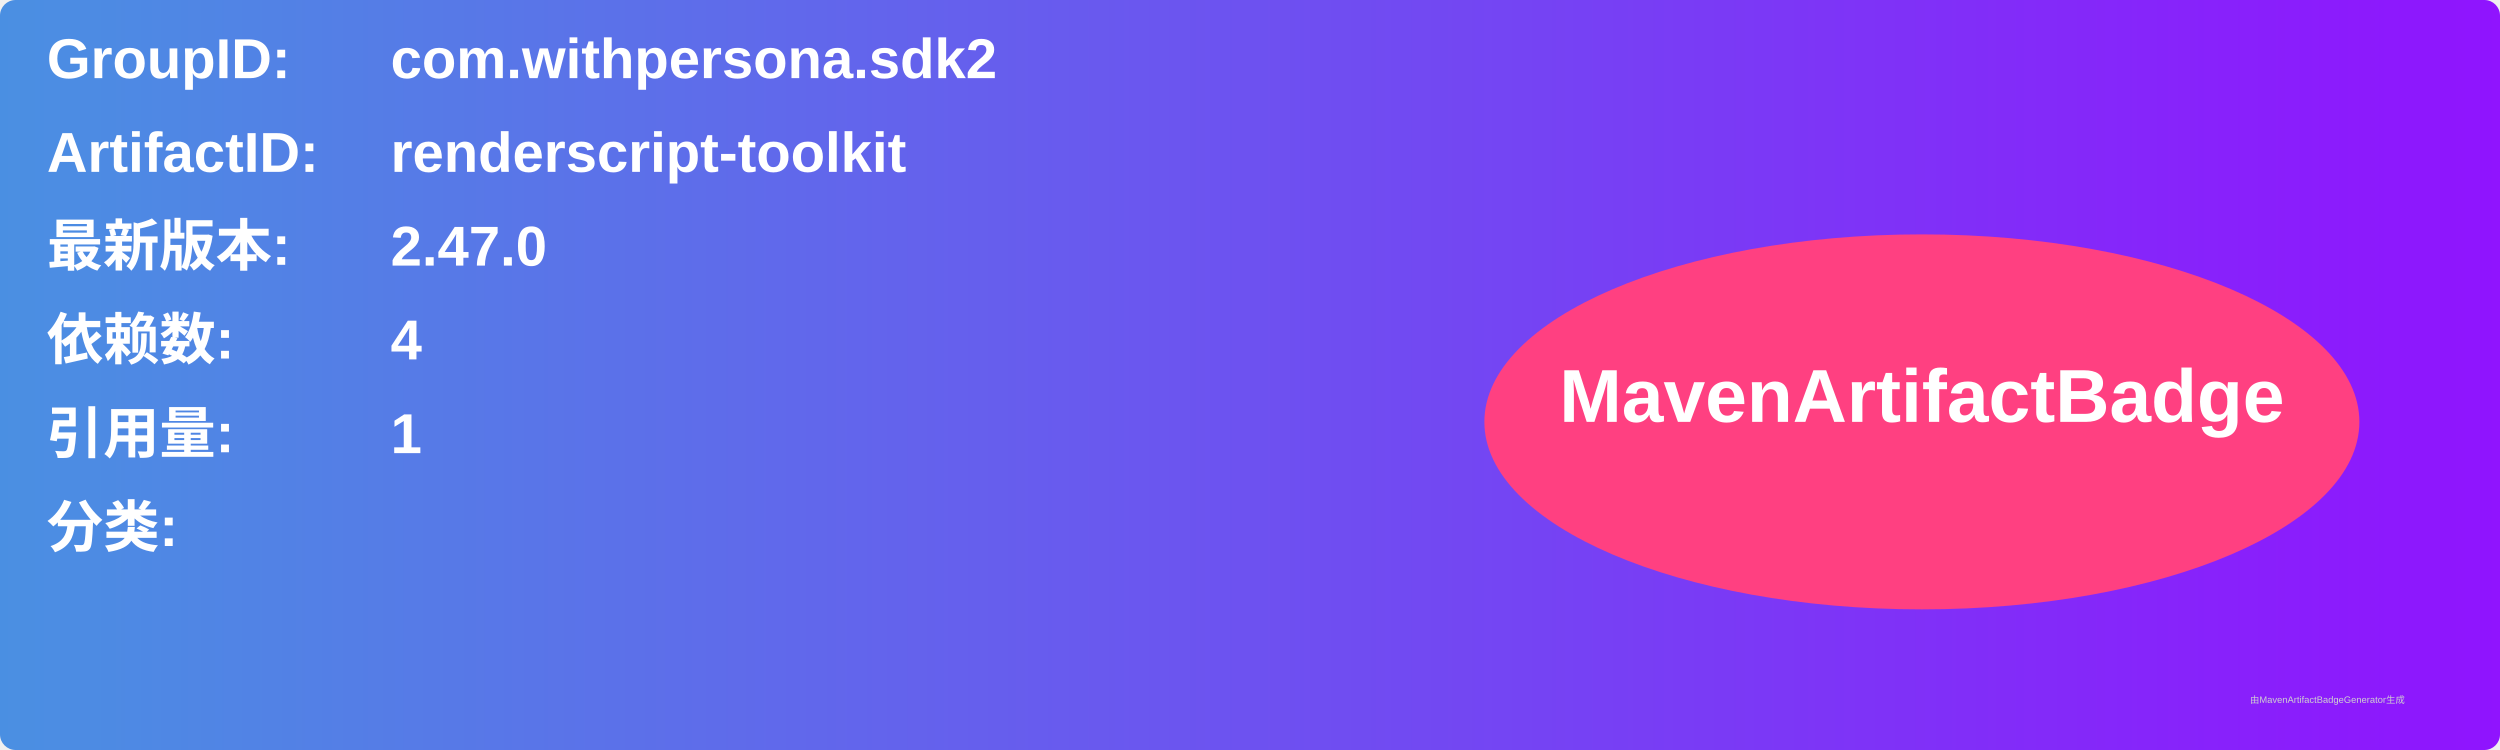
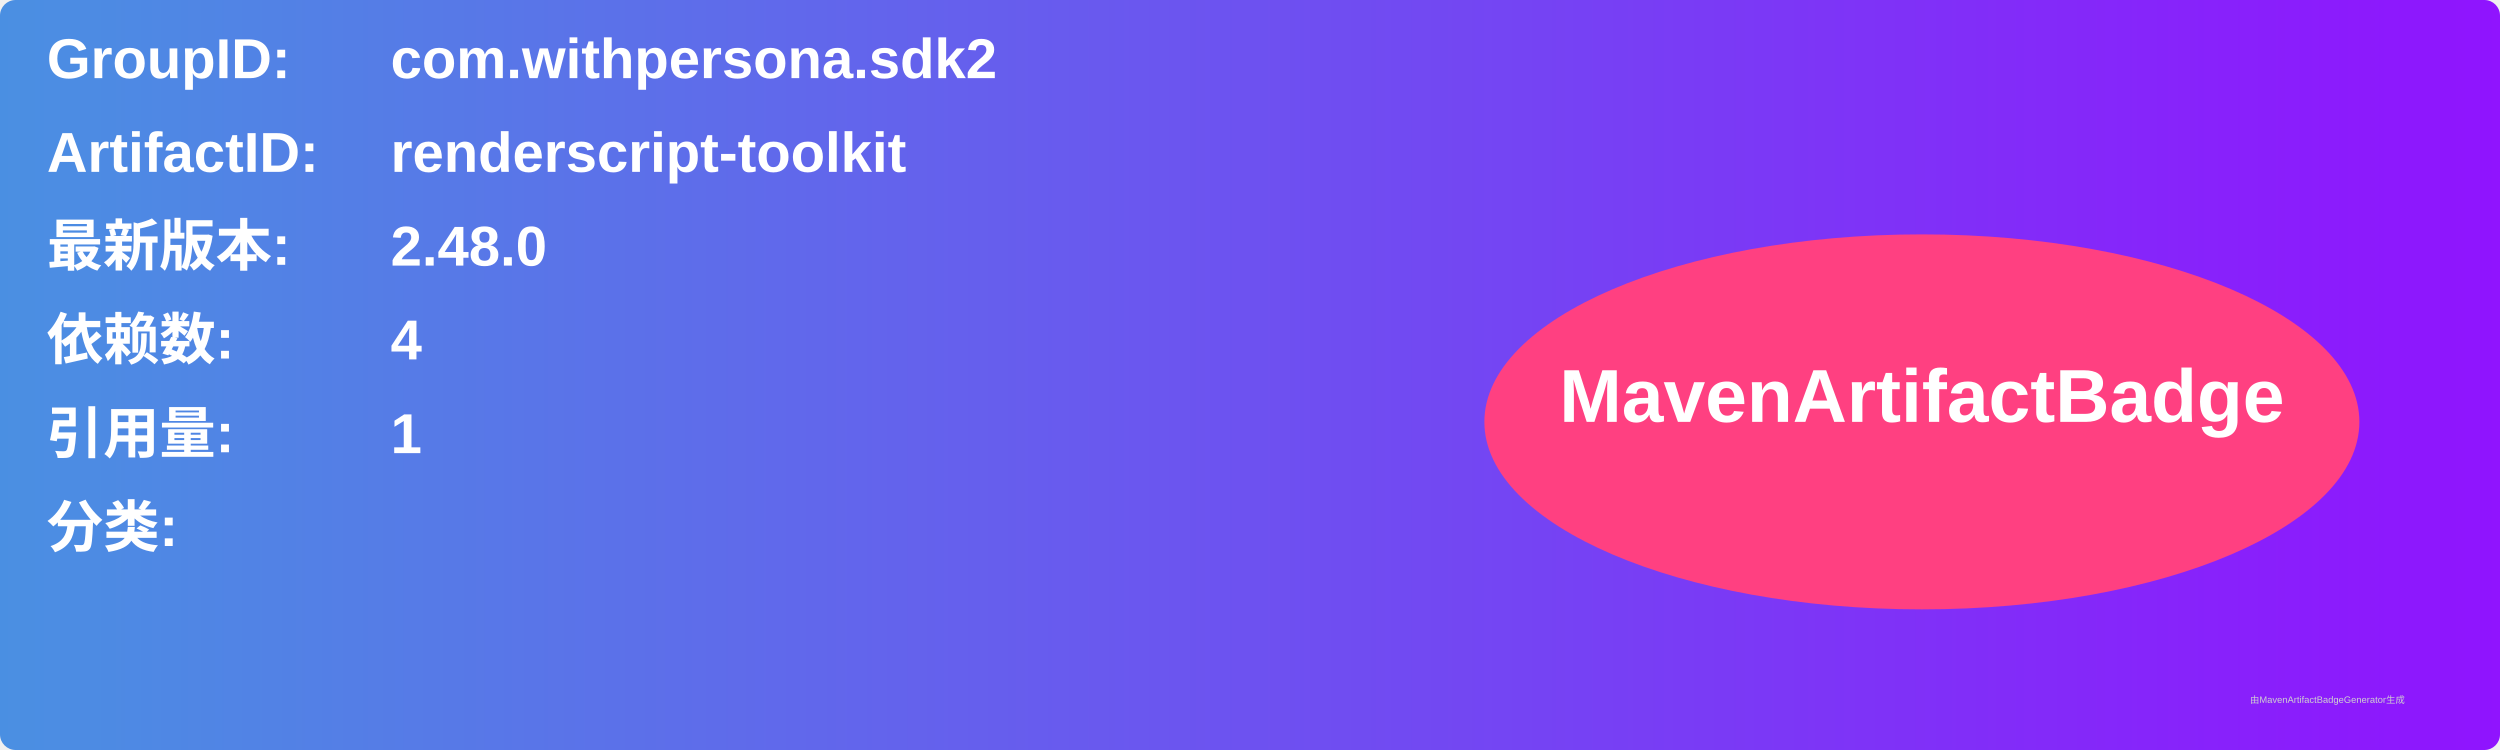
<svg xmlns="http://www.w3.org/2000/svg" width="800" height="240" viewBox="0 0 800 240">
  <linearGradient id="grad" x1="0%" y1="0%" x2="100%" y2="0%">
    <stop offset="0%" stop-color="#4a90e2" />
    <stop offset="100%" stop-color="#9013fe" />
  </linearGradient>
  <rect width="100%" height="100%" rx="5" ry="5" fill="url(#grad)" />
  <g transform="translate(15, 15)">
    <text x="0" y="10" font-family="Arial" font-size="18" fill="white" font-weight="bold" width="260">GroupID:</text>
    <text x="110" y="10" font-family="Arial" font-size="18" fill="white" font-weight="bold" width="460">com.withpersona.sdk2</text>
    <text x="0" y="40" font-family="Arial" font-size="18" fill="white" font-weight="bold" width="260">ArtifactID:</text>
    <text x="110" y="40" font-family="Arial" font-size="18" fill="white" font-weight="bold" width="460">renderscript-toolkit</text>
    <text x="0" y="70" font-family="Arial" font-size="18" fill="white" font-weight="bold">最新版本:</text>
    <text x="110" y="70" font-family="Arial" font-size="18" fill="white" font-weight="bold">
-       <tspan font-weight="bold">2.47.0</tspan>
+       <tspan font-weight="bold">2.48.0</tspan>
    </text>
    <text x="0" y="100" font-family="Arial" font-size="18" fill="white" font-weight="bold">依赖数: </text>
    <text x="110" y="100" font-family="Arial" font-size="18" fill="white">
      <tspan font-weight="bold">4</tspan>
    </text>
    <text x="0" y="130" font-family="Arial" font-size="18" fill="white" font-weight="bold">引用量: </text>
    <text x="110" y="130" font-family="Arial" font-size="18" fill="white">
      <tspan font-weight="bold">1</tspan>
    </text>
    <text x="0" y="160" font-family="Arial" font-size="18" fill="white" font-weight="bold">分类:</text>
    <text x="10" y="190" font-family="Arial" font-size="10" fill="white">
      <tspan font-weight="bold" />
    </text>
    <ellipse cx="600" cy="120" rx="140" ry="60" fill="#ff4081" />
    <text x="600" y="120" text-anchor="middle" font-family="Arial" font-size="24" fill="white" font-weight="bold">MavenArtifactBadge</text>
  </g>
  <text x="720" y="225" font-family="Arial" font-size="3" fill="#d0d0d0">由MavenArtifactBadgeGenerator生成</text>
</svg>
